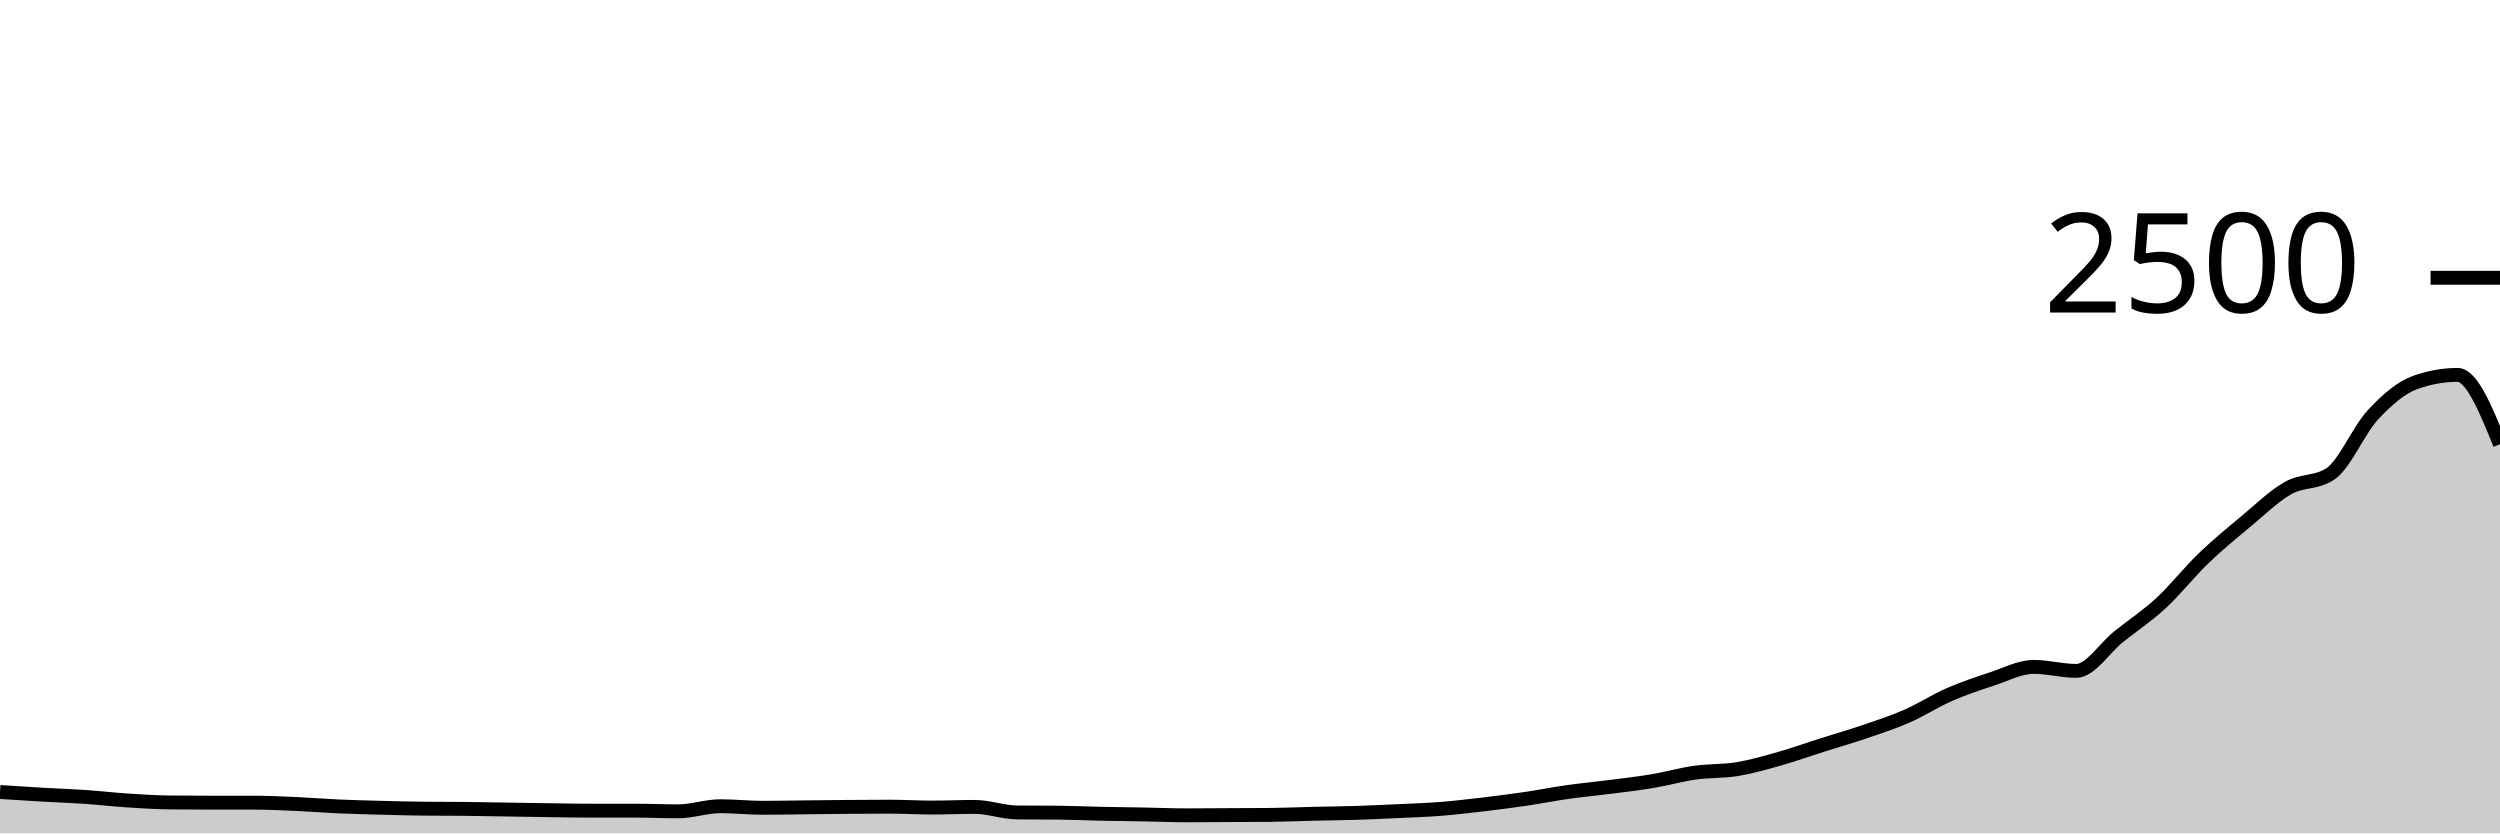
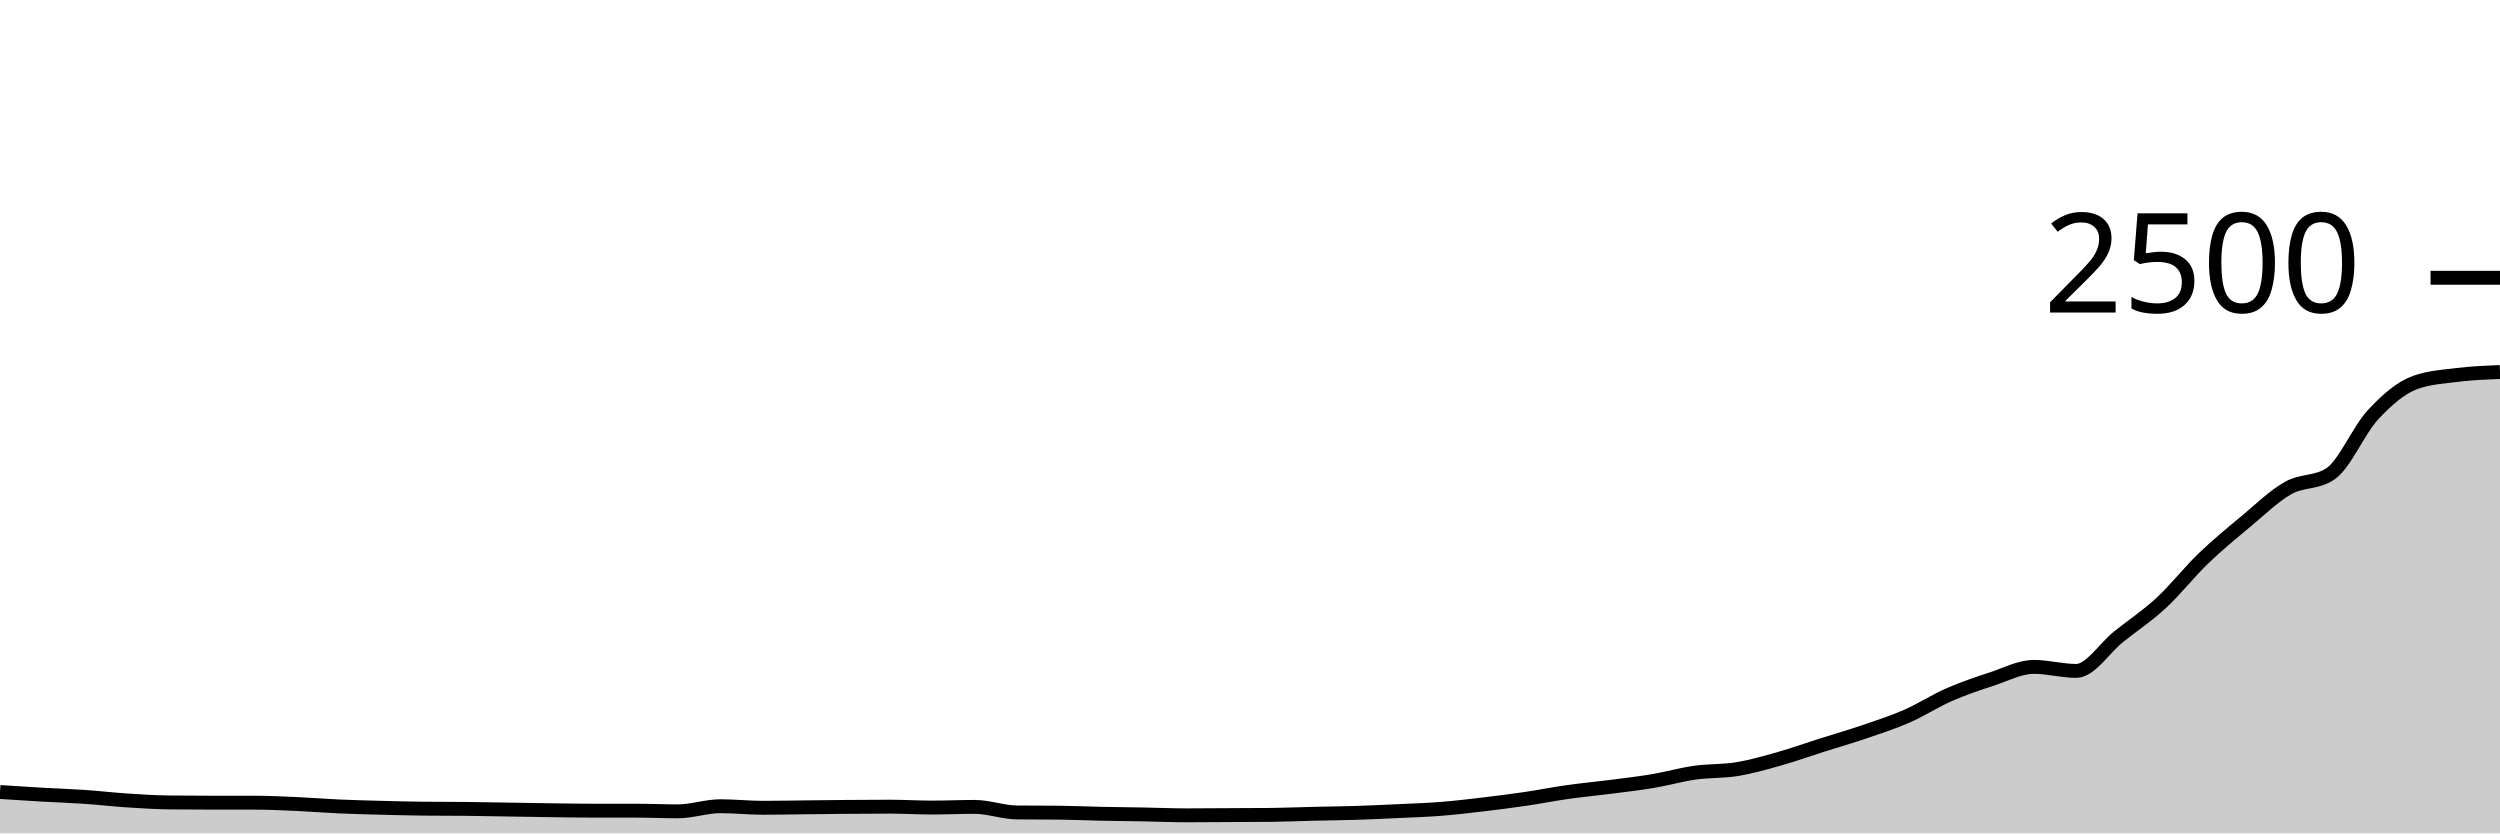
<svg xmlns="http://www.w3.org/2000/svg" viewBox="0 0 180 60">
  <g transform="translate(0,20)">
-     <path class="area" fill="rgba(0, 0, 0, 0.2)" d="M0,37.024C1.017,37.091,2.034,37.157,3.051,37.216C4.068,37.275,5.085,37.307,6.102,37.376C7.119,37.445,8.136,37.565,9.153,37.632C10.169,37.699,11.186,37.765,12.203,37.776C13.22,37.787,14.237,37.792,15.254,37.792C16.271,37.792,17.288,37.792,18.305,37.792C19.322,37.792,20.339,37.843,21.356,37.888C22.373,37.933,23.39,38.019,24.407,38.064C25.424,38.109,26.441,38.133,27.458,38.16C28.475,38.187,29.492,38.213,30.508,38.224C31.525,38.235,32.542,38.229,33.559,38.24C34.576,38.251,35.593,38.272,36.61,38.288C37.627,38.304,38.644,38.323,39.661,38.336C40.678,38.349,41.695,38.368,42.712,38.368C43.729,38.368,44.746,38.368,45.763,38.368C46.78,38.368,47.797,38.416,48.814,38.416C49.831,38.416,50.847,38.048,51.864,38.048C52.881,38.048,53.898,38.16,54.915,38.16C55.932,38.16,56.949,38.139,57.966,38.128C58.983,38.117,60,38.104,61.017,38.096C62.034,38.088,63.051,38.08,64.068,38.08C65.085,38.08,66.102,38.144,67.119,38.144C68.136,38.144,69.153,38.096,70.169,38.096C71.186,38.096,72.203,38.485,73.22,38.496C74.237,38.507,75.254,38.501,76.271,38.512C77.288,38.523,78.305,38.571,79.322,38.592C80.339,38.613,81.356,38.621,82.373,38.64C83.39,38.659,84.407,38.704,85.424,38.704C86.441,38.704,87.458,38.693,88.475,38.688C89.492,38.683,90.508,38.683,91.525,38.672C92.542,38.661,93.559,38.616,94.576,38.592C95.593,38.568,96.61,38.56,97.627,38.528C98.644,38.496,99.661,38.448,100.678,38.4C101.695,38.352,102.712,38.32,103.729,38.24C104.746,38.16,105.763,38.04,106.78,37.92C107.797,37.8,108.814,37.669,109.831,37.52C110.847,37.371,111.864,37.168,112.881,37.024C113.898,36.88,114.915,36.787,115.932,36.656C116.949,36.525,117.966,36.411,118.983,36.24C120,36.069,121.017,35.776,122.034,35.632C123.051,35.488,124.068,35.544,125.085,35.376C126.102,35.208,127.119,34.912,128.136,34.624C129.153,34.336,130.169,33.971,131.186,33.648C132.203,33.325,133.22,33.035,134.237,32.688C135.254,32.341,136.271,32.013,137.288,31.568C138.305,31.123,139.322,30.461,140.339,30.016C141.356,29.571,142.373,29.229,143.39,28.896C144.407,28.563,145.424,28.016,146.441,28.016C147.458,28.016,148.475,28.304,149.492,28.304C150.508,28.304,151.525,26.653,152.542,25.84C153.559,25.027,154.576,24.363,155.593,23.424C156.61,22.485,157.627,21.187,158.644,20.208C159.661,19.229,160.678,18.397,161.695,17.552C162.712,16.707,163.729,15.709,164.746,15.136C165.763,14.563,166.78,14.795,167.797,14.112C168.814,13.429,169.831,10.968,170.847,9.872C171.864,8.776,172.881,7.899,173.898,7.536C174.915,7.173,175.932,6.992,176.949,6.992C177.966,6.992,178.983,9.488,180,11.984L180,40C178.983,40,177.966,40,176.949,40C175.932,40,174.915,40,173.898,40C172.881,40,171.864,40,170.847,40C169.831,40,168.814,40,167.797,40C166.78,40,165.763,40,164.746,40C163.729,40,162.712,40,161.695,40C160.678,40,159.661,40,158.644,40C157.627,40,156.61,40,155.593,40C154.576,40,153.559,40,152.542,40C151.525,40,150.508,40,149.492,40C148.475,40,147.458,40,146.441,40C145.424,40,144.407,40,143.39,40C142.373,40,141.356,40,140.339,40C139.322,40,138.305,40,137.288,40C136.271,40,135.254,40,134.237,40C133.22,40,132.203,40,131.186,40C130.169,40,129.153,40,128.136,40C127.119,40,126.102,40,125.085,40C124.068,40,123.051,40,122.034,40C121.017,40,120,40,118.983,40C117.966,40,116.949,40,115.932,40C114.915,40,113.898,40,112.881,40C111.864,40,110.847,40,109.831,40C108.814,40,107.797,40,106.78,40C105.763,40,104.746,40,103.729,40C102.712,40,101.695,40,100.678,40C99.661,40,98.644,40,97.627,40C96.61,40,95.593,40,94.576,40C93.559,40,92.542,40,91.525,40C90.508,40,89.492,40,88.475,40C87.458,40,86.441,40,85.424,40C84.407,40,83.39,40,82.373,40C81.356,40,80.339,40,79.322,40C78.305,40,77.288,40,76.271,40C75.254,40,74.237,40,73.22,40C72.203,40,71.186,40,70.169,40C69.153,40,68.136,40,67.119,40C66.102,40,65.085,40,64.068,40C63.051,40,62.034,40,61.017,40C60,40,58.983,40,57.966,40C56.949,40,55.932,40,54.915,40C53.898,40,52.881,40,51.864,40C50.847,40,49.831,40,48.814,40C47.797,40,46.78,40,45.763,40C44.746,40,43.729,40,42.712,40C41.695,40,40.678,40,39.661,40C38.644,40,37.627,40,36.61,40C35.593,40,34.576,40,33.559,40C32.542,40,31.525,40,30.508,40C29.492,40,28.475,40,27.458,40C26.441,40,25.424,40,24.407,40C23.39,40,22.373,40,21.356,40C20.339,40,19.322,40,18.305,40C17.288,40,16.271,40,15.254,40C14.237,40,13.22,40,12.203,40C11.186,40,10.169,40,9.153,40C8.136,40,7.119,40,6.102,40C5.085,40,4.068,40,3.051,40C2.034,40,1.017,40,0,40Z" />
-     <path class="line" stroke="black" fill="none" d="M0,37.024C1.017,37.091,2.034,37.157,3.051,37.216C4.068,37.275,5.085,37.307,6.102,37.376C7.119,37.445,8.136,37.565,9.153,37.632C10.169,37.699,11.186,37.765,12.203,37.776C13.22,37.787,14.237,37.792,15.254,37.792C16.271,37.792,17.288,37.792,18.305,37.792C19.322,37.792,20.339,37.843,21.356,37.888C22.373,37.933,23.39,38.019,24.407,38.064C25.424,38.109,26.441,38.133,27.458,38.16C28.475,38.187,29.492,38.213,30.508,38.224C31.525,38.235,32.542,38.229,33.559,38.24C34.576,38.251,35.593,38.272,36.61,38.288C37.627,38.304,38.644,38.323,39.661,38.336C40.678,38.349,41.695,38.368,42.712,38.368C43.729,38.368,44.746,38.368,45.763,38.368C46.78,38.368,47.797,38.416,48.814,38.416C49.831,38.416,50.847,38.048,51.864,38.048C52.881,38.048,53.898,38.16,54.915,38.16C55.932,38.16,56.949,38.139,57.966,38.128C58.983,38.117,60,38.104,61.017,38.096C62.034,38.088,63.051,38.08,64.068,38.08C65.085,38.08,66.102,38.144,67.119,38.144C68.136,38.144,69.153,38.096,70.169,38.096C71.186,38.096,72.203,38.485,73.22,38.496C74.237,38.507,75.254,38.501,76.271,38.512C77.288,38.523,78.305,38.571,79.322,38.592C80.339,38.613,81.356,38.621,82.373,38.64C83.39,38.659,84.407,38.704,85.424,38.704C86.441,38.704,87.458,38.693,88.475,38.688C89.492,38.683,90.508,38.683,91.525,38.672C92.542,38.661,93.559,38.616,94.576,38.592C95.593,38.568,96.61,38.56,97.627,38.528C98.644,38.496,99.661,38.448,100.678,38.4C101.695,38.352,102.712,38.32,103.729,38.24C104.746,38.16,105.763,38.04,106.78,37.92C107.797,37.8,108.814,37.669,109.831,37.52C110.847,37.371,111.864,37.168,112.881,37.024C113.898,36.88,114.915,36.787,115.932,36.656C116.949,36.525,117.966,36.411,118.983,36.24C120,36.069,121.017,35.776,122.034,35.632C123.051,35.488,124.068,35.544,125.085,35.376C126.102,35.208,127.119,34.912,128.136,34.624C129.153,34.336,130.169,33.971,131.186,33.648C132.203,33.325,133.22,33.035,134.237,32.688C135.254,32.341,136.271,32.013,137.288,31.568C138.305,31.123,139.322,30.461,140.339,30.016C141.356,29.571,142.373,29.229,143.39,28.896C144.407,28.563,145.424,28.016,146.441,28.016C147.458,28.016,148.475,28.304,149.492,28.304C150.508,28.304,151.525,26.653,152.542,25.84C153.559,25.027,154.576,24.363,155.593,23.424C156.61,22.485,157.627,21.187,158.644,20.208C159.661,19.229,160.678,18.397,161.695,17.552C162.712,16.707,163.729,15.709,164.746,15.136C165.763,14.563,166.78,14.795,167.797,14.112C168.814,13.429,169.831,10.968,170.847,9.872C171.864,8.776,172.881,7.899,173.898,7.536C174.915,7.173,175.932,6.992,176.949,6.992C177.966,6.992,178.983,9.488,180,11.984" />
+     <path class="area" fill="rgba(0, 0, 0, 0.2)" d="M0,37.024C1.017,37.091,2.034,37.157,3.051,37.216C4.068,37.275,5.085,37.307,6.102,37.376C7.119,37.445,8.136,37.565,9.153,37.632C10.169,37.699,11.186,37.765,12.203,37.776C13.22,37.787,14.237,37.792,15.254,37.792C16.271,37.792,17.288,37.792,18.305,37.792C19.322,37.792,20.339,37.843,21.356,37.888C22.373,37.933,23.39,38.019,24.407,38.064C25.424,38.109,26.441,38.133,27.458,38.16C28.475,38.187,29.492,38.213,30.508,38.224C31.525,38.235,32.542,38.229,33.559,38.24C34.576,38.251,35.593,38.272,36.61,38.288C37.627,38.304,38.644,38.323,39.661,38.336C40.678,38.349,41.695,38.368,42.712,38.368C43.729,38.368,44.746,38.368,45.763,38.368C46.78,38.368,47.797,38.416,48.814,38.416C49.831,38.416,50.847,38.048,51.864,38.048C52.881,38.048,53.898,38.16,54.915,38.16C55.932,38.16,56.949,38.139,57.966,38.128C58.983,38.117,60,38.104,61.017,38.096C62.034,38.088,63.051,38.08,64.068,38.08C65.085,38.08,66.102,38.144,67.119,38.144C68.136,38.144,69.153,38.096,70.169,38.096C71.186,38.096,72.203,38.485,73.22,38.496C74.237,38.507,75.254,38.501,76.271,38.512C77.288,38.523,78.305,38.571,79.322,38.592C80.339,38.613,81.356,38.621,82.373,38.64C83.39,38.659,84.407,38.704,85.424,38.704C86.441,38.704,87.458,38.693,88.475,38.688C89.492,38.683,90.508,38.683,91.525,38.672C92.542,38.661,93.559,38.616,94.576,38.592C95.593,38.568,96.61,38.56,97.627,38.528C98.644,38.496,99.661,38.448,100.678,38.4C101.695,38.352,102.712,38.32,103.729,38.24C104.746,38.16,105.763,38.04,106.78,37.92C107.797,37.8,108.814,37.669,109.831,37.52C110.847,37.371,111.864,37.168,112.881,37.024C113.898,36.88,114.915,36.787,115.932,36.656C116.949,36.525,117.966,36.411,118.983,36.24C120,36.069,121.017,35.776,122.034,35.632C123.051,35.488,124.068,35.544,125.085,35.376C126.102,35.208,127.119,34.912,128.136,34.624C129.153,34.336,130.169,33.971,131.186,33.648C132.203,33.325,133.22,33.035,134.237,32.688C135.254,32.341,136.271,32.013,137.288,31.568C138.305,31.123,139.322,30.461,140.339,30.016C141.356,29.571,142.373,29.229,143.39,28.896C144.407,28.563,145.424,28.016,146.441,28.016C147.458,28.016,148.475,28.304,149.492,28.304C150.508,28.304,151.525,26.653,152.542,25.84C153.559,25.027,154.576,24.363,155.593,23.424C156.61,22.485,157.627,21.187,158.644,20.208C159.661,19.229,160.678,18.397,161.695,17.552C162.712,16.707,163.729,15.709,164.746,15.136C165.763,14.563,166.78,14.795,167.797,14.112C168.814,13.429,169.831,10.968,170.847,9.872C171.864,8.776,172.881,7.899,173.898,7.536C174.915,7.173,175.932,7.117,176.949,6.992C177.966,6.867,178.983,6.825,180,6.784L180,40C178.983,40,177.966,40,176.949,40C175.932,40,174.915,40,173.898,40C172.881,40,171.864,40,170.847,40C169.831,40,168.814,40,167.797,40C166.78,40,165.763,40,164.746,40C163.729,40,162.712,40,161.695,40C160.678,40,159.661,40,158.644,40C157.627,40,156.61,40,155.593,40C154.576,40,153.559,40,152.542,40C151.525,40,150.508,40,149.492,40C148.475,40,147.458,40,146.441,40C145.424,40,144.407,40,143.39,40C142.373,40,141.356,40,140.339,40C139.322,40,138.305,40,137.288,40C136.271,40,135.254,40,134.237,40C133.22,40,132.203,40,131.186,40C130.169,40,129.153,40,128.136,40C127.119,40,126.102,40,125.085,40C124.068,40,123.051,40,122.034,40C121.017,40,120,40,118.983,40C117.966,40,116.949,40,115.932,40C114.915,40,113.898,40,112.881,40C111.864,40,110.847,40,109.831,40C108.814,40,107.797,40,106.78,40C105.763,40,104.746,40,103.729,40C102.712,40,101.695,40,100.678,40C99.661,40,98.644,40,97.627,40C96.61,40,95.593,40,94.576,40C93.559,40,92.542,40,91.525,40C90.508,40,89.492,40,88.475,40C87.458,40,86.441,40,85.424,40C84.407,40,83.39,40,82.373,40C81.356,40,80.339,40,79.322,40C78.305,40,77.288,40,76.271,40C75.254,40,74.237,40,73.22,40C72.203,40,71.186,40,70.169,40C69.153,40,68.136,40,67.119,40C66.102,40,65.085,40,64.068,40C63.051,40,62.034,40,61.017,40C60,40,58.983,40,57.966,40C56.949,40,55.932,40,54.915,40C53.898,40,52.881,40,51.864,40C50.847,40,49.831,40,48.814,40C47.797,40,46.78,40,45.763,40C44.746,40,43.729,40,42.712,40C41.695,40,40.678,40,39.661,40C38.644,40,37.627,40,36.61,40C35.593,40,34.576,40,33.559,40C32.542,40,31.525,40,30.508,40C29.492,40,28.475,40,27.458,40C26.441,40,25.424,40,24.407,40C23.39,40,22.373,40,21.356,40C20.339,40,19.322,40,18.305,40C17.288,40,16.271,40,15.254,40C14.237,40,13.22,40,12.203,40C11.186,40,10.169,40,9.153,40C8.136,40,7.119,40,6.102,40C5.085,40,4.068,40,3.051,40C2.034,40,1.017,40,0,40Z" />
+     <path class="line" stroke="black" fill="none" d="M0,37.024C1.017,37.091,2.034,37.157,3.051,37.216C4.068,37.275,5.085,37.307,6.102,37.376C7.119,37.445,8.136,37.565,9.153,37.632C10.169,37.699,11.186,37.765,12.203,37.776C13.22,37.787,14.237,37.792,15.254,37.792C16.271,37.792,17.288,37.792,18.305,37.792C19.322,37.792,20.339,37.843,21.356,37.888C22.373,37.933,23.39,38.019,24.407,38.064C25.424,38.109,26.441,38.133,27.458,38.16C28.475,38.187,29.492,38.213,30.508,38.224C31.525,38.235,32.542,38.229,33.559,38.24C34.576,38.251,35.593,38.272,36.61,38.288C37.627,38.304,38.644,38.323,39.661,38.336C40.678,38.349,41.695,38.368,42.712,38.368C43.729,38.368,44.746,38.368,45.763,38.368C46.78,38.368,47.797,38.416,48.814,38.416C49.831,38.416,50.847,38.048,51.864,38.048C52.881,38.048,53.898,38.16,54.915,38.16C55.932,38.16,56.949,38.139,57.966,38.128C58.983,38.117,60,38.104,61.017,38.096C62.034,38.088,63.051,38.08,64.068,38.08C65.085,38.08,66.102,38.144,67.119,38.144C68.136,38.144,69.153,38.096,70.169,38.096C71.186,38.096,72.203,38.485,73.22,38.496C74.237,38.507,75.254,38.501,76.271,38.512C77.288,38.523,78.305,38.571,79.322,38.592C80.339,38.613,81.356,38.621,82.373,38.64C83.39,38.659,84.407,38.704,85.424,38.704C86.441,38.704,87.458,38.693,88.475,38.688C89.492,38.683,90.508,38.683,91.525,38.672C92.542,38.661,93.559,38.616,94.576,38.592C95.593,38.568,96.61,38.56,97.627,38.528C98.644,38.496,99.661,38.448,100.678,38.4C101.695,38.352,102.712,38.32,103.729,38.24C104.746,38.16,105.763,38.04,106.78,37.92C107.797,37.8,108.814,37.669,109.831,37.52C110.847,37.371,111.864,37.168,112.881,37.024C113.898,36.88,114.915,36.787,115.932,36.656C116.949,36.525,117.966,36.411,118.983,36.24C120,36.069,121.017,35.776,122.034,35.632C123.051,35.488,124.068,35.544,125.085,35.376C126.102,35.208,127.119,34.912,128.136,34.624C129.153,34.336,130.169,33.971,131.186,33.648C132.203,33.325,133.22,33.035,134.237,32.688C135.254,32.341,136.271,32.013,137.288,31.568C138.305,31.123,139.322,30.461,140.339,30.016C141.356,29.571,142.373,29.229,143.39,28.896C144.407,28.563,145.424,28.016,146.441,28.016C147.458,28.016,148.475,28.304,149.492,28.304C150.508,28.304,151.525,26.653,152.542,25.84C153.559,25.027,154.576,24.363,155.593,23.424C156.61,22.485,157.627,21.187,158.644,20.208C159.661,19.229,160.678,18.397,161.695,17.552C162.712,16.707,163.729,15.709,164.746,15.136C165.763,14.563,166.78,14.795,167.797,14.112C168.814,13.429,169.831,10.968,170.847,9.872C171.864,8.776,172.881,7.899,173.898,7.536C174.915,7.173,175.932,7.117,176.949,6.992C177.966,6.867,178.983,6.825,180,6.784" />
    <path class="axis-ceiling" stroke-width="1" stroke="black" fill="none" d="M175,0L180,0" />
    <text class="axis-ceiling-label" font-family="sans-serif" text-anchor="end" font-size="10px" x="170" y="2.5">2500</text>
  </g>
</svg>
